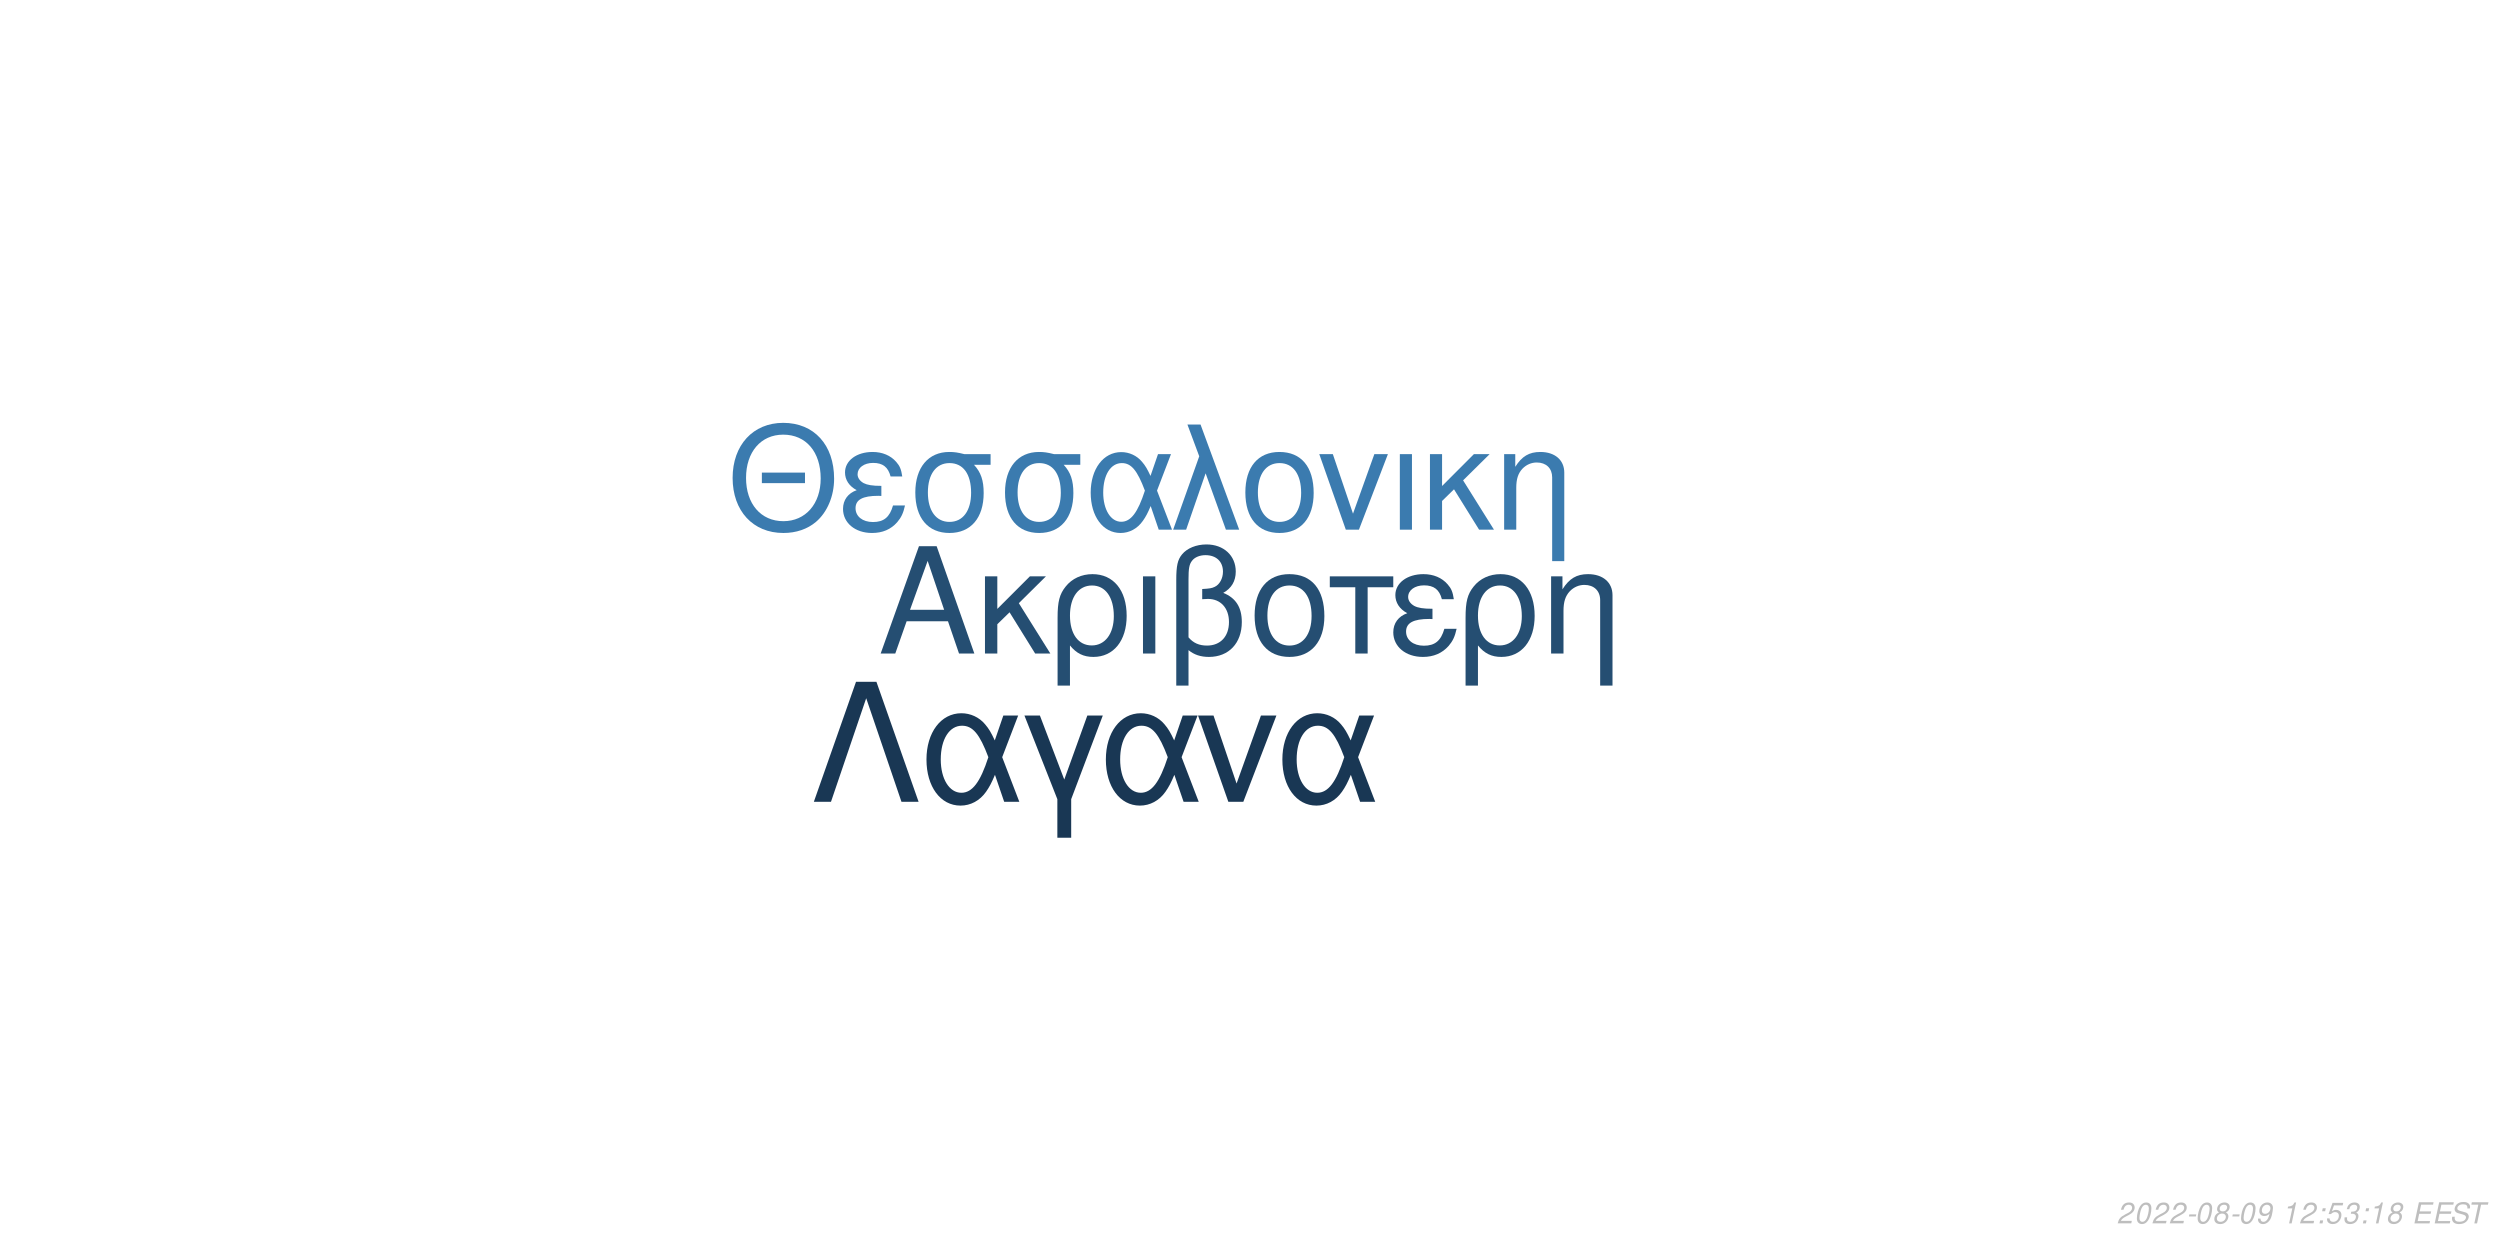
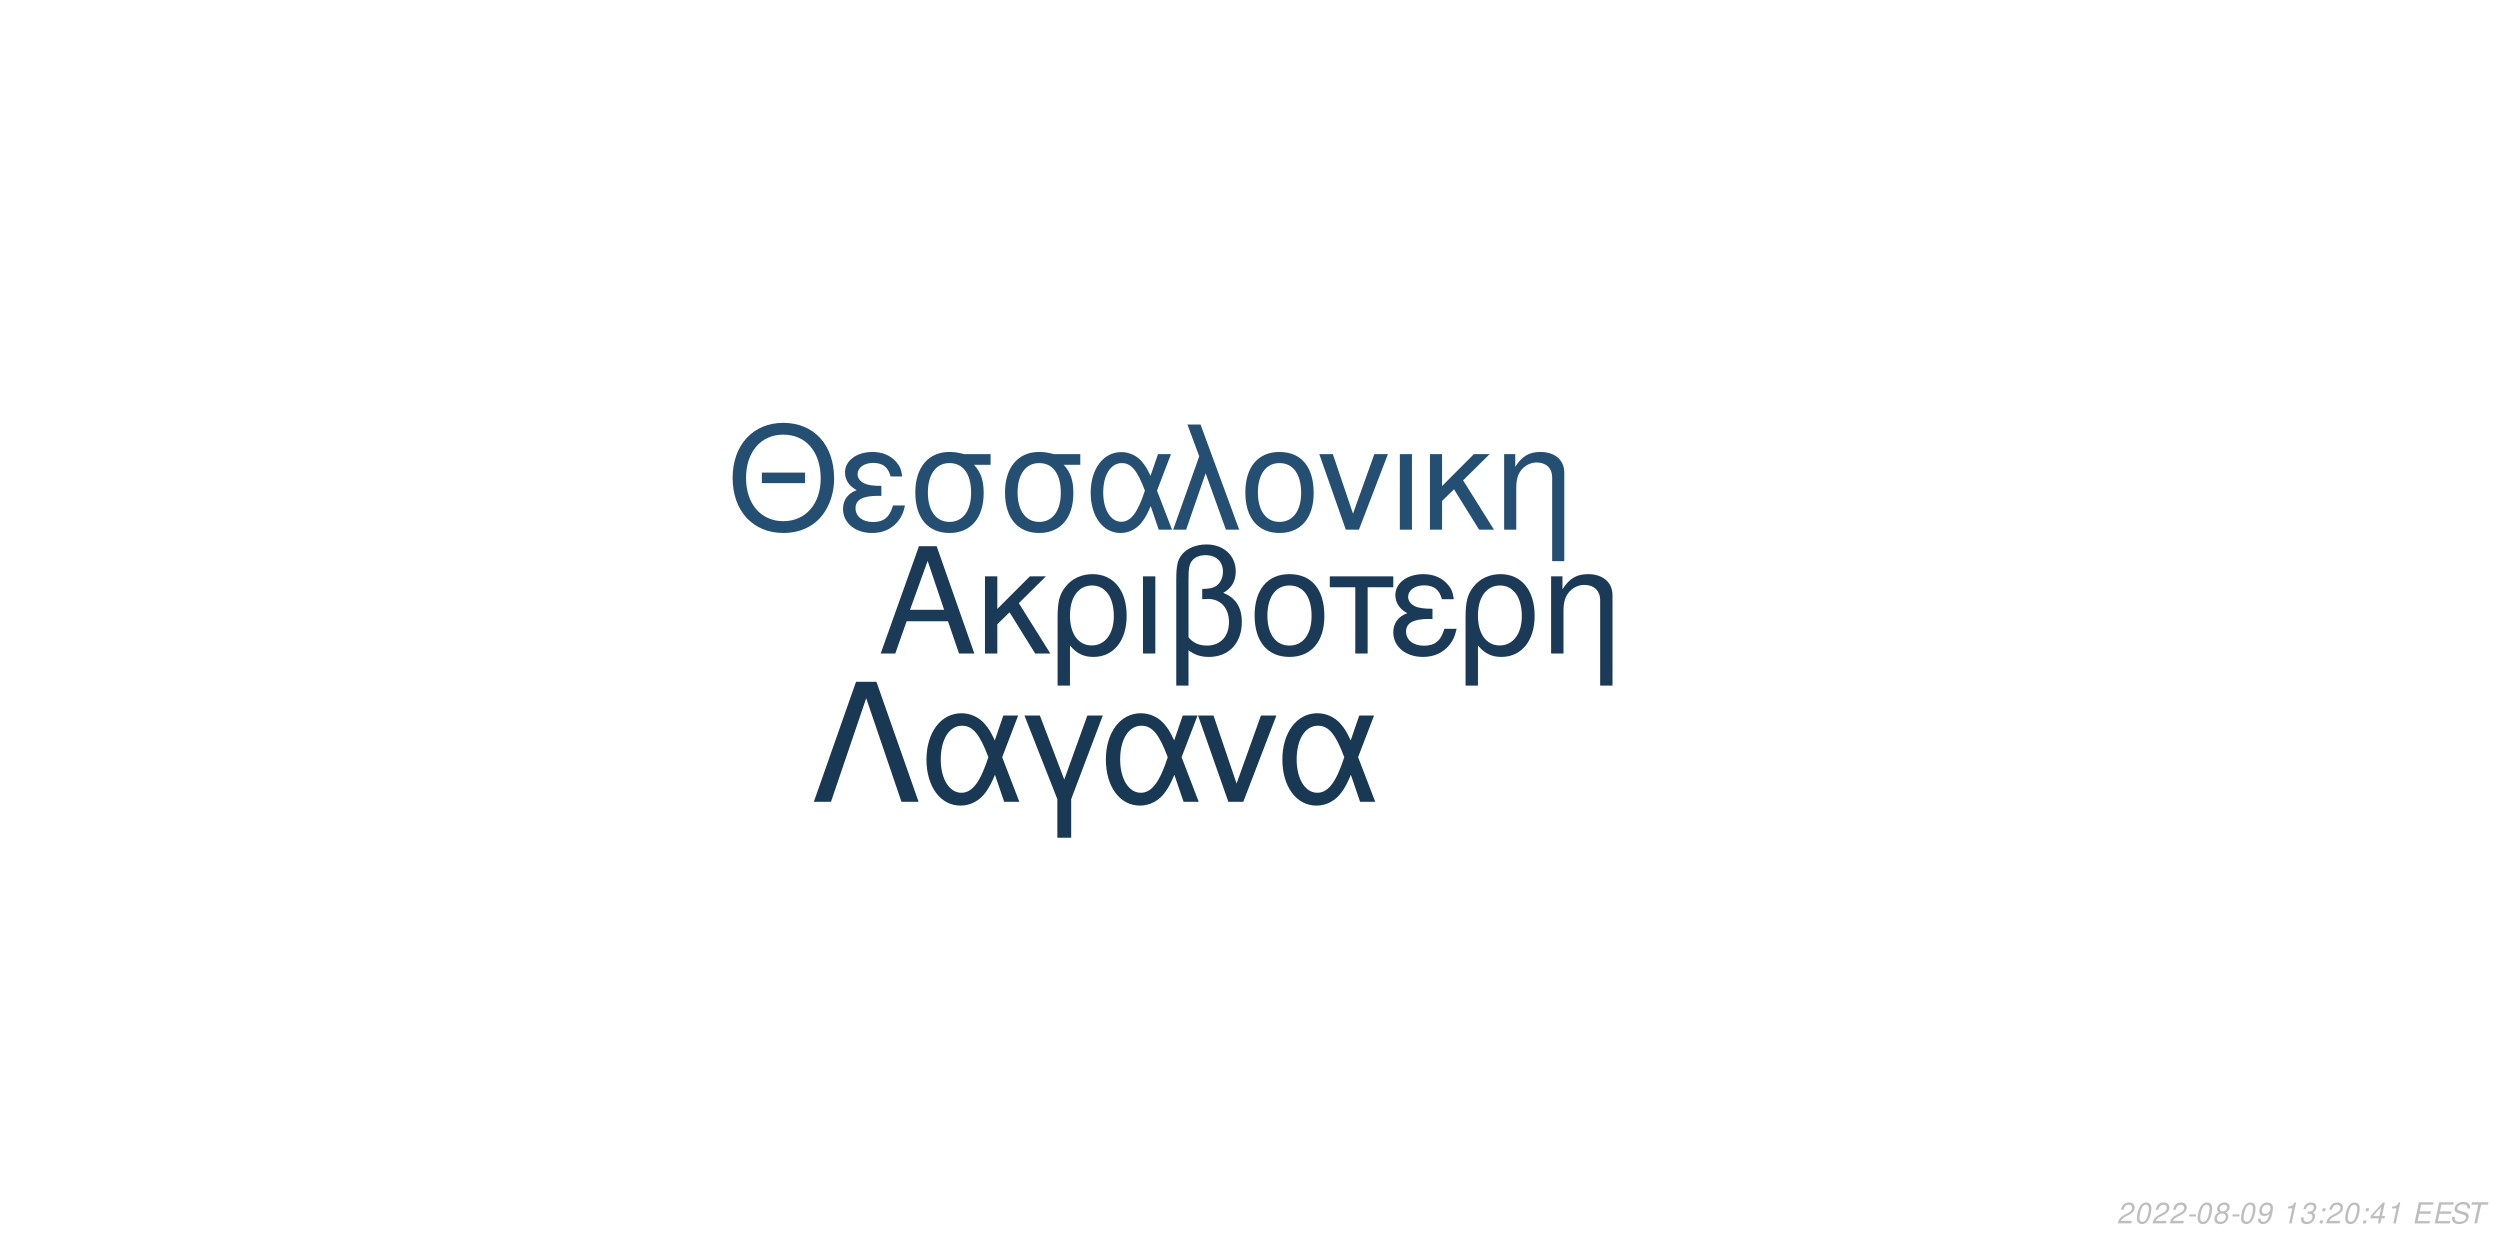
<svg xmlns="http://www.w3.org/2000/svg" xmlns:xlink="http://www.w3.org/1999/xlink" width="864pt" height="432pt" viewBox="0 0 864 432" version="1.1">
  <defs>
    <g>
      <symbol overflow="visible" id="glyph0-0">
        <path style="stroke:none;" d="" />
      </symbol>
      <symbol overflow="visible" id="glyph0-1">
        <path style="stroke:none;" d="M 24.125 -11.141 L 27.938 0 L 33.234 0 L 20.203 -37.094 L 14.094 -37.094 L 0.859 0 L 5.906 0 L 9.828 -11.141 Z M 22.797 -15.109 L 11 -15.109 L 17.094 -32.016 Z M 22.797 -15.109 " />
      </symbol>
      <symbol overflow="visible" id="glyph0-2">
        <path style="stroke:none;" d="M 7.172 -15.422 L 7.172 -26.672 L 2.906 -26.672 L 2.906 0 L 7.172 0 L 7.172 -10.125 L 11.406 -14.25 L 20.25 0 L 25.5 0 L 14.609 -17.406 L 23.969 -26.672 L 18.422 -26.672 Z M 7.172 -15.422 " />
      </symbol>
      <symbol overflow="visible" id="glyph0-3">
        <path style="stroke:none;" d="M 3 11.094 L 7.281 11.094 L 7.281 -2.797 C 9.516 -0.047 11.953 1.172 15.375 1.172 C 22.344 1.172 26.875 -4.422 26.875 -13.031 C 26.875 -21.891 22.297 -27.438 15.062 -27.438 C 11.297 -27.438 7.984 -25.906 5.797 -23.156 C 3.672 -20.516 3 -17.969 3 -12.359 Z M 14.906 -23.516 C 19.547 -23.516 22.438 -19.438 22.438 -12.922 C 22.438 -6.812 19.391 -2.797 14.812 -2.797 C 10.172 -2.797 7.281 -6.766 7.281 -13.125 C 7.281 -19.484 10.234 -23.516 14.906 -23.516 Z M 14.906 -23.516 " />
      </symbol>
      <symbol overflow="visible" id="glyph0-4">
        <path style="stroke:none;" d="M 3.516 0 L 7.781 0 L 7.781 -26.672 L 3.516 -26.672 Z M 3.516 0 " />
      </symbol>
      <symbol overflow="visible" id="glyph0-5">
        <path style="stroke:none;" d="M 4.016 11.094 L 8.25 11.094 L 8.25 -1.172 C 10.172 0.406 12.422 1.172 15.312 1.172 C 22.188 1.172 26.672 -3.609 26.672 -10.891 C 26.672 -15.984 24.578 -19.234 20.25 -20.969 C 23.109 -22.547 24.578 -25.031 24.578 -28.344 C 24.578 -33.844 20.406 -37.703 14.453 -37.703 C 10.938 -37.703 7.734 -36.391 6 -34.25 C 4.484 -32.422 4.016 -30.328 4.016 -25.391 Z M 8.25 -25.656 C 8.25 -29.359 8.5 -30.844 9.469 -32.062 C 10.375 -33.281 12.156 -34 14.094 -34 C 17.812 -34 20.156 -31.812 20.156 -28.297 C 20.156 -25.953 18.984 -23.812 17.297 -23.047 C 16.281 -22.547 15.469 -22.438 12.984 -22.297 L 12.984 -18.781 C 13.734 -18.828 14.344 -18.875 14.969 -18.875 C 19.344 -18.875 22.234 -15.719 22.234 -10.891 C 22.234 -5.906 19.281 -2.75 14.656 -2.75 C 11.953 -2.75 9.922 -3.609 8.25 -5.594 Z M 8.25 -25.656 " />
      </symbol>
      <symbol overflow="visible" id="glyph0-6">
        <path style="stroke:none;" d="M 14.094 -27.438 C 6.562 -27.438 2.094 -22.094 2.094 -13.125 C 2.094 -4.125 6.562 1.172 14.141 1.172 C 21.672 1.172 26.203 -4.172 26.203 -12.922 C 26.203 -22.188 21.828 -27.438 14.094 -27.438 Z M 14.141 -23.516 C 18.938 -23.516 21.781 -19.594 21.781 -12.984 C 21.781 -6.672 18.828 -2.75 14.141 -2.75 C 9.422 -2.75 6.516 -6.672 6.516 -13.125 C 6.516 -19.594 9.422 -23.516 14.141 -23.516 Z M 14.141 -23.516 " />
      </symbol>
      <symbol overflow="visible" id="glyph0-7">
        <path style="stroke:none;" d="M 7.891 0 L 12.156 0 L 12.156 -22.906 L 21.016 -22.906 L 21.016 -26.672 L -0.922 -26.672 L -0.922 -22.906 L 7.891 -22.906 Z M 7.891 0 " />
      </symbol>
      <symbol overflow="visible" id="glyph0-8">
        <path style="stroke:none;" d="M 14.562 -15.469 C 11.344 -15.469 9.562 -15.781 8.297 -16.438 C 6.922 -17.203 6.156 -18.328 6.156 -19.547 C 6.156 -21.891 8.453 -23.562 11.656 -23.562 C 15.062 -23.562 16.953 -22.094 17.812 -18.781 L 21.938 -18.781 C 21.578 -21.266 21.062 -22.5 19.797 -23.922 C 17.812 -26.203 14.906 -27.438 11.453 -27.438 C 5.797 -27.438 1.734 -24.375 1.734 -20.203 C 1.734 -17.609 3.156 -15.375 5.859 -13.938 C 2.797 -12.875 1.016 -10.484 1.016 -7.328 C 1.016 -2.391 5.297 1.172 11.25 1.172 C 14.969 1.172 17.906 -0.109 20.156 -2.641 C 21.578 -4.328 22.297 -5.797 22.906 -8.547 L 18.672 -8.547 C 17.5 -4.422 15.422 -2.703 11.609 -2.703 C 7.938 -2.703 5.438 -4.688 5.438 -7.578 C 5.438 -10.578 7.938 -11.953 13.484 -11.953 C 13.641 -11.953 14.094 -11.953 14.562 -11.906 Z M 14.562 -15.469 " />
      </symbol>
      <symbol overflow="visible" id="glyph0-9">
        <path style="stroke:none;" d="M 3.562 -26.672 L 3.562 0 L 7.844 0 L 7.844 -14.703 C 7.844 -17.906 8.5 -19.891 10.031 -21.531 C 11.406 -22.953 13.188 -23.719 15.062 -23.719 C 18.375 -23.719 20.516 -21.672 20.516 -18.469 L 20.516 11.094 L 24.781 11.094 L 24.781 -20.156 C 24.781 -24.578 21.469 -27.438 16.328 -27.438 C 12.359 -27.438 9.828 -25.906 7.484 -22.188 L 7.484 -26.672 Z M 3.562 -26.672 " />
      </symbol>
      <symbol overflow="visible" id="glyph1-0">
        <path style="stroke:none;" d="" />
      </symbol>
      <symbol overflow="visible" id="glyph1-1">
        <path style="stroke:none;" d="M 26.859 -19.734 L 11.953 -19.734 L 11.953 -16.094 L 26.859 -16.094 Z M 19.328 -36.922 C 8.922 -36.922 1.844 -29.25 1.844 -17.891 C 1.844 -6.484 8.875 1.141 19.391 1.141 C 23.812 1.141 27.703 -0.203 30.641 -2.688 C 34.578 -6.031 36.922 -11.656 36.922 -17.594 C 36.922 -29.297 30 -36.922 19.328 -36.922 Z M 19.328 -32.844 C 27.203 -32.844 32.281 -26.906 32.281 -17.688 C 32.281 -8.922 27.062 -2.938 19.391 -2.938 C 11.609 -2.938 6.484 -8.922 6.484 -17.891 C 6.484 -26.859 11.609 -32.844 19.328 -32.844 Z M 19.328 -32.844 " />
      </symbol>
      <symbol overflow="visible" id="glyph1-2">
        <path style="stroke:none;" d="M 14.25 -15.141 C 11.109 -15.141 9.375 -15.453 8.125 -16.094 C 6.781 -16.844 6.031 -17.938 6.031 -19.141 C 6.031 -21.422 8.266 -23.078 11.406 -23.078 C 14.75 -23.078 16.594 -21.625 17.438 -18.391 L 21.469 -18.391 C 21.125 -20.828 20.625 -22.031 19.391 -23.422 C 17.438 -25.656 14.594 -26.859 11.219 -26.859 C 5.688 -26.859 1.688 -23.875 1.688 -19.781 C 1.688 -17.234 3.094 -15.047 5.734 -13.656 C 2.734 -12.609 1 -10.266 1 -7.172 C 1 -2.344 5.188 1.141 11.016 1.141 C 14.656 1.141 17.547 -0.094 19.734 -2.594 C 21.125 -4.234 21.828 -5.688 22.422 -8.375 L 18.281 -8.375 C 17.141 -4.328 15.094 -2.641 11.359 -2.641 C 7.766 -2.641 5.328 -4.578 5.328 -7.422 C 5.328 -10.359 7.766 -11.703 13.203 -11.703 C 13.359 -11.703 13.797 -11.703 14.25 -11.656 Z M 14.25 -15.141 " />
      </symbol>
      <symbol overflow="visible" id="glyph1-3">
        <path style="stroke:none;" d="M 29 -26.109 L 19.938 -26.109 C 17.594 -26.703 16.438 -26.859 14.703 -26.859 C 7.469 -26.859 2.984 -21.469 2.984 -12.859 C 2.984 -4.031 7.375 1.141 14.797 1.141 C 22.172 1.141 26.609 -4.078 26.609 -12.656 C 26.609 -17.047 25.656 -19.828 23.266 -22.422 L 29 -22.422 Z M 14.797 -23.016 C 19.531 -23.016 22.266 -19.234 22.266 -12.75 C 22.266 -6.531 19.438 -2.688 14.797 -2.688 C 10.172 -2.688 7.328 -6.531 7.328 -12.859 C 7.328 -19.188 10.172 -23.016 14.797 -23.016 Z M 14.797 -23.016 " />
      </symbol>
      <symbol overflow="visible" id="glyph1-4">
        <path style="stroke:none;" d="M 29.344 -26.109 L 24.859 -26.109 L 22.266 -18.578 C 21.125 -21.031 20.484 -22.125 19.328 -23.469 C 17.547 -25.609 14.906 -26.812 12.156 -26.812 C 5.984 -26.812 1.594 -20.984 1.594 -12.812 C 1.594 -4.578 5.828 1.141 11.906 1.141 C 14.953 1.141 17.734 -0.344 19.625 -3.047 C 20.672 -4.531 21.281 -5.688 22.328 -8.172 L 25.109 0 L 29.703 0 L 24.516 -13.5 Z M 20.328 -13.5 C 17.891 -5.922 15.453 -2.734 12.156 -2.734 C 8.516 -2.734 5.922 -6.922 5.922 -12.812 C 5.922 -18.938 8.516 -23.016 12.359 -23.016 C 15.594 -23.016 17.688 -20.531 20.328 -13.5 Z M 20.328 -13.5 " />
      </symbol>
      <symbol overflow="visible" id="glyph1-5">
        <path style="stroke:none;" d="M 1.094 0 L 5.578 0 L 12.312 -19.484 L 19.328 0 L 23.922 0 L 10.562 -36.328 L 6.031 -36.328 L 10.109 -25.359 Z M 1.094 0 " />
      </symbol>
      <symbol overflow="visible" id="glyph1-6">
        <path style="stroke:none;" d="M 13.797 -26.859 C 6.422 -26.859 2.047 -21.625 2.047 -12.859 C 2.047 -4.031 6.422 1.141 13.859 1.141 C 21.234 1.141 25.656 -4.078 25.656 -12.656 C 25.656 -21.719 21.375 -26.859 13.797 -26.859 Z M 13.859 -23.016 C 18.531 -23.016 21.328 -19.188 21.328 -12.703 C 21.328 -6.531 18.438 -2.688 13.859 -2.688 C 9.219 -2.688 6.375 -6.531 6.375 -12.859 C 6.375 -19.188 9.219 -23.016 13.859 -23.016 Z M 13.859 -23.016 " />
      </symbol>
      <symbol overflow="visible" id="glyph1-7">
        <path style="stroke:none;" d="M 14.297 0 L 24.312 -26.109 L 19.625 -26.109 L 12.25 -5.531 L 5.281 -26.109 L 0.594 -26.109 L 9.766 0 Z M 14.297 0 " />
      </symbol>
      <symbol overflow="visible" id="glyph1-8">
        <path style="stroke:none;" d="M 3.438 0 L 7.625 0 L 7.625 -26.109 L 3.438 -26.109 Z M 3.438 0 " />
      </symbol>
      <symbol overflow="visible" id="glyph1-9">
        <path style="stroke:none;" d="M 7.031 -15.094 L 7.031 -26.109 L 2.844 -26.109 L 2.844 0 L 7.031 0 L 7.031 -9.922 L 11.156 -13.953 L 19.828 0 L 24.969 0 L 14.297 -17.047 L 23.469 -26.109 L 18.031 -26.109 Z M 7.031 -15.094 " />
      </symbol>
      <symbol overflow="visible" id="glyph1-10">
        <path style="stroke:none;" d="M 3.484 -26.109 L 3.484 0 L 7.672 0 L 7.672 -14.406 C 7.672 -17.547 8.328 -19.484 9.812 -21.078 C 11.156 -22.469 12.906 -23.219 14.75 -23.219 C 17.984 -23.219 20.078 -21.234 20.078 -18.094 L 20.078 10.859 L 24.266 10.859 L 24.266 -19.734 C 24.266 -24.062 21.031 -26.859 16 -26.859 C 12.109 -26.859 9.609 -25.359 7.328 -21.719 L 7.328 -26.109 Z M 3.484 -26.109 " />
      </symbol>
      <symbol overflow="visible" id="glyph2-0">
        <path style="stroke:none;" d="" />
      </symbol>
      <symbol overflow="visible" id="glyph2-1">
        <path style="stroke:none;" d="M 22.531 -41.484 L 15.484 -41.484 L 0.906 0 L 6.828 0 L 19 -35.797 L 31.188 0 L 37.109 0 Z M 22.531 -41.484 " />
      </symbol>
      <symbol overflow="visible" id="glyph2-2">
        <path style="stroke:none;" d="M 33.516 -29.812 L 28.391 -29.812 L 25.438 -21.219 C 24.125 -24.016 23.391 -25.266 22.078 -26.797 C 20.031 -29.25 17.016 -30.609 13.891 -30.609 C 6.828 -30.609 1.828 -23.953 1.828 -14.625 C 1.828 -5.234 6.656 1.312 13.594 1.312 C 17.078 1.312 20.266 -0.391 22.422 -3.469 C 23.609 -5.172 24.297 -6.484 25.5 -9.328 L 28.688 0 L 33.922 0 L 28 -15.422 Z M 23.219 -15.422 C 20.422 -6.766 17.641 -3.125 13.891 -3.125 C 9.734 -3.125 6.766 -7.906 6.766 -14.625 C 6.766 -21.625 9.734 -26.297 14.109 -26.297 C 17.812 -26.297 20.203 -23.453 23.219 -15.422 Z M 23.219 -15.422 " />
      </symbol>
      <symbol overflow="visible" id="glyph2-3">
        <path style="stroke:none;" d="M 12.062 12.406 L 16.844 12.406 L 16.844 -0.906 L 27.766 -29.812 L 22.422 -29.812 L 14.453 -7.688 L 6.031 -29.812 L 0.688 -29.812 L 12.062 -0.906 Z M 12.062 12.406 " />
      </symbol>
      <symbol overflow="visible" id="glyph2-4">
        <path style="stroke:none;" d="M 16.328 0 L 27.766 -29.812 L 22.422 -29.812 L 14 -6.312 L 6.031 -29.812 L 0.688 -29.812 L 11.156 0 Z M 16.328 0 " />
      </symbol>
      <symbol overflow="visible" id="glyph3-0">
        <path style="stroke:none;" d="" />
      </symbol>
      <symbol overflow="visible" id="glyph3-1">
        <path style="stroke:none;" d="M 5.234 -0.875 L 1.469 -0.875 C 1.641 -1.375 2.203 -1.891 3.109 -2.344 L 4.234 -2.938 C 5.562 -3.625 6.219 -4.469 6.219 -5.484 C 6.219 -5.938 6.062 -6.359 5.797 -6.656 C 5.469 -7.047 4.984 -7.234 4.312 -7.234 C 2.766 -7.234 1.891 -6.453 1.484 -4.734 L 2.375 -4.734 C 2.484 -5.188 2.609 -5.484 2.797 -5.75 C 3.094 -6.203 3.609 -6.453 4.188 -6.453 C 4.891 -6.453 5.344 -6.031 5.344 -5.375 C 5.344 -4.703 4.859 -4.094 4.016 -3.656 L 2.984 -3.125 C 1.234 -2.188 0.797 -1.656 0.344 -0.016 L 5.047 -0.016 Z M 5.234 -0.875 " />
      </symbol>
      <symbol overflow="visible" id="glyph3-2">
        <path style="stroke:none;" d="M 4.203 -7.234 C 3.375 -7.234 2.688 -6.812 2.125 -5.984 C 1.484 -5.047 0.984 -3.188 0.984 -1.734 C 0.984 -1.109 1.172 -0.562 1.484 -0.266 C 1.797 0.047 2.281 0.234 2.766 0.234 C 3.625 0.234 4.281 -0.156 4.859 -1.016 C 5.516 -1.953 6 -3.797 6 -5.266 C 6 -6.5 5.328 -7.234 4.203 -7.234 Z M 4.094 -6.453 C 4.734 -6.453 5.125 -5.984 5.125 -5.156 C 5.125 -4.203 4.781 -2.625 4.406 -1.812 C 3.984 -0.938 3.516 -0.547 2.875 -0.547 C 2.25 -0.547 1.875 -1.031 1.875 -1.828 C 1.875 -2.797 2.203 -4.344 2.594 -5.203 C 2.984 -6.047 3.453 -6.453 4.094 -6.453 Z M 4.094 -6.453 " />
      </symbol>
      <symbol overflow="visible" id="glyph3-3">
        <path style="stroke:none;" d="M 3.516 -3.125 L 1.125 -3.125 L 0.969 -2.406 L 3.359 -2.406 Z M 3.516 -3.125 " />
      </symbol>
      <symbol overflow="visible" id="glyph3-4">
        <path style="stroke:none;" d="M 4.766 -3.797 C 5.078 -3.969 5.234 -4.078 5.438 -4.234 C 5.812 -4.594 6.062 -5.172 6.062 -5.734 C 6.062 -6.625 5.344 -7.234 4.266 -7.234 C 2.812 -7.234 1.703 -6.219 1.703 -4.875 C 1.703 -4.406 1.875 -4.125 2.359 -3.812 C 1.297 -3.312 0.75 -2.516 0.75 -1.469 C 0.75 -0.438 1.547 0.234 2.812 0.234 C 3.656 0.234 4.359 -0.094 4.938 -0.734 C 5.359 -1.234 5.609 -1.859 5.609 -2.438 C 5.609 -3.047 5.312 -3.516 4.766 -3.797 Z M 4.109 -6.453 C 4.797 -6.453 5.188 -6.125 5.188 -5.578 C 5.188 -5.266 5.062 -4.922 4.859 -4.672 C 4.562 -4.312 4.188 -4.156 3.656 -4.156 C 2.984 -4.156 2.594 -4.453 2.594 -4.984 C 2.594 -5.859 3.203 -6.453 4.109 -6.453 Z M 3.453 -3.406 C 4.234 -3.406 4.734 -2.984 4.734 -2.312 C 4.734 -1.312 3.922 -0.547 2.875 -0.547 C 2.125 -0.547 1.625 -0.969 1.625 -1.625 C 1.625 -2.609 2.438 -3.406 3.453 -3.406 Z M 3.453 -3.406 " />
      </symbol>
      <symbol overflow="visible" id="glyph3-5">
        <path style="stroke:none;" d="M 0.844 -1.656 C 0.844 -1.547 0.844 -1.438 0.844 -1.375 C 0.844 -0.406 1.531 0.234 2.578 0.234 C 3.203 0.234 3.766 0.016 4.297 -0.438 C 4.938 -1 5.312 -1.656 5.594 -2.719 C 5.844 -3.672 6.016 -4.766 6.016 -5.375 C 6.016 -5.844 5.844 -6.328 5.547 -6.656 C 5.203 -7.031 4.703 -7.234 4.062 -7.234 C 2.516 -7.234 1.297 -5.938 1.297 -4.266 C 1.297 -3.203 1.984 -2.547 3.047 -2.547 C 3.484 -2.547 3.953 -2.672 4.281 -2.891 C 4.406 -2.984 4.547 -3.078 4.828 -3.344 C 4.438 -1.484 3.703 -0.547 2.703 -0.547 C 2.109 -0.547 1.719 -0.938 1.719 -1.547 L 1.719 -1.656 Z M 3.953 -6.453 C 4.625 -6.453 5.141 -5.953 5.141 -5.281 C 5.141 -4.188 4.312 -3.312 3.297 -3.312 C 2.594 -3.312 2.172 -3.734 2.172 -4.453 C 2.172 -5.562 2.984 -6.453 3.953 -6.453 Z M 3.953 -6.453 " />
      </symbol>
      <symbol overflow="visible" id="glyph3-6">
        <path style="stroke:none;" d="" />
      </symbol>
      <symbol overflow="visible" id="glyph3-7">
        <path style="stroke:none;" d="M 3.703 -5.188 L 2.594 0 L 3.469 0 L 5.016 -7.234 L 4.438 -7.234 C 3.906 -6.156 3.688 -6.016 2.234 -5.812 L 2.109 -5.188 Z M 3.703 -5.188 " />
      </symbol>
      <symbol overflow="visible" id="glyph3-8">
+         <path style="stroke:none;" d="M 2.922 -3.312 C 3.125 -3.344 3.234 -3.344 3.375 -3.344 C 4.203 -3.344 4.688 -3 4.688 -2.406 C 4.688 -1.312 3.906 -0.547 2.781 -0.547 C 2.047 -0.547 1.594 -0.938 1.594 -1.562 C 1.594 -1.719 1.609 -1.844 1.656 -2.094 L 0.766 -2.094 C 0.734 -1.797 0.719 -1.641 0.719 -1.469 C 0.719 -0.375 1.406 0.234 2.641 0.234 C 3.547 0.234 4.297 -0.078 4.812 -0.656 C 5.266 -1.156 5.562 -1.875 5.562 -2.547 C 5.562 -3.125 5.344 -3.453 4.797 -3.734 C 5.641 -4.234 6.016 -4.844 6.016 -5.734 C 6.016 -6.656 5.312 -7.234 4.203 -7.234 C 3.375 -7.234 2.672 -6.938 2.188 -6.375 C 1.891 -6.031 1.703 -5.641 1.516 -4.906 L 2.391 -4.906 C 2.5 -5.359 2.594 -5.594 2.734 -5.812 C 3.047 -6.234 3.516 -6.453 4.078 -6.453 C 4.734 -6.453 5.141 -6.125 5.141 -5.578 C 5.141 -5.188 5.016 -4.797 4.797 -4.547 C 4.516 -4.234 4 -4.062 3.266 -4.062 L 3.078 -4.062 Z M 2.922 -3.312 " />
+       </symbol>
+       <symbol overflow="visible" id="glyph3-9">
        <path style="stroke:none;" d="M 2.359 -1.031 L 1.312 -1.031 L 1.094 0 L 2.141 0 Z M 3.266 -5.234 L 2.219 -5.234 L 2 -4.203 L 3.047 -4.203 Z M 3.266 -5.234 " />
      </symbol>
-       <symbol overflow="visible" id="glyph3-9">
-         <path style="stroke:none;" d="M 6.297 -7.094 L 2.594 -7.094 L 1.234 -3.234 L 2.047 -3.234 C 2.656 -3.766 2.938 -3.906 3.531 -3.906 C 4.328 -3.906 4.797 -3.453 4.797 -2.688 C 4.797 -1.438 3.969 -0.547 2.828 -0.547 C 2.031 -0.547 1.609 -0.938 1.578 -1.734 L 0.703 -1.734 L 0.703 -1.516 C 0.703 -0.938 0.844 -0.547 1.188 -0.266 C 1.562 0.062 2.078 0.234 2.703 0.234 C 3.656 0.234 4.391 -0.156 4.984 -0.922 C 5.422 -1.5 5.672 -2.234 5.672 -2.953 C 5.672 -4 4.938 -4.672 3.812 -4.672 C 3.328 -4.672 2.906 -4.547 2.406 -4.234 L 3.109 -6.219 L 6.109 -6.219 Z M 6.297 -7.094 " />
-       </symbol>
      <symbol overflow="visible" id="glyph3-10">
-         <path style="stroke:none;" d="M 2.922 -3.312 C 3.125 -3.344 3.234 -3.344 3.375 -3.344 C 4.203 -3.344 4.688 -3 4.688 -2.406 C 4.688 -1.312 3.906 -0.547 2.781 -0.547 C 2.047 -0.547 1.594 -0.938 1.594 -1.562 C 1.594 -1.719 1.609 -1.844 1.656 -2.094 L 0.766 -2.094 C 0.734 -1.797 0.719 -1.641 0.719 -1.469 C 0.719 -0.375 1.406 0.234 2.641 0.234 C 3.547 0.234 4.297 -0.078 4.812 -0.656 C 5.266 -1.156 5.562 -1.875 5.562 -2.547 C 5.562 -3.125 5.344 -3.453 4.797 -3.734 C 5.641 -4.234 6.016 -4.844 6.016 -5.734 C 6.016 -6.656 5.312 -7.234 4.203 -7.234 C 3.375 -7.234 2.672 -6.938 2.188 -6.375 C 1.891 -6.031 1.703 -5.641 1.516 -4.906 L 2.391 -4.906 C 2.5 -5.359 2.594 -5.594 2.734 -5.812 C 3.047 -6.234 3.516 -6.453 4.078 -6.453 C 4.734 -6.453 5.141 -6.125 5.141 -5.578 C 5.141 -5.188 5.016 -4.797 4.797 -4.547 C 4.516 -4.234 4 -4.062 3.266 -4.062 L 3.078 -4.062 Z M 2.922 -3.312 " />
+         <path style="stroke:none;" d="M 3.625 -1.75 L 3.266 0 L 4.141 0 L 4.516 -1.75 L 5.562 -1.75 L 5.734 -2.531 L 4.688 -2.531 L 5.688 -7.234 L 5.016 -7.234 L 0.844 -2.672 L 0.641 -1.75 Z M 3.797 -2.531 L 1.594 -2.531 L 4.469 -5.703 Z M 3.797 -2.531 " />
      </symbol>
      <symbol overflow="visible" id="glyph3-11">
        <path style="stroke:none;" d="M 2.547 -3.312 L 6.5 -3.312 L 6.688 -4.141 L 2.719 -4.141 L 3.219 -6.469 L 7.344 -6.469 L 7.516 -7.297 L 2.453 -7.297 L 0.906 0 L 6.125 0 L 6.297 -0.812 L 2.016 -0.812 Z M 2.547 -3.312 " />
      </symbol>
      <symbol overflow="visible" id="glyph3-12">
        <path style="stroke:none;" d="M 7.062 -5.156 C 7.125 -5.438 7.141 -5.562 7.141 -5.703 C 7.141 -6.156 6.938 -6.594 6.594 -6.891 C 6.188 -7.25 5.656 -7.406 4.875 -7.406 C 3.844 -7.406 3.047 -7.125 2.5 -6.562 C 2.094 -6.141 1.781 -5.438 1.781 -4.922 C 1.781 -4.297 2.219 -3.766 2.891 -3.562 L 4.594 -3.094 C 5.406 -2.859 5.734 -2.578 5.734 -2.094 C 5.734 -1.781 5.547 -1.406 5.266 -1.141 C 4.844 -0.766 4.266 -0.578 3.453 -0.578 C 2.328 -0.578 1.812 -0.984 1.812 -1.906 C 1.812 -2.047 1.812 -2.125 1.844 -2.312 L 0.984 -2.312 C 0.906 -2.062 0.891 -1.906 0.891 -1.688 C 0.891 -0.484 1.797 0.234 3.297 0.234 C 4.359 0.234 5.234 -0.062 5.812 -0.609 C 6.344 -1.078 6.688 -1.797 6.688 -2.375 C 6.688 -2.641 6.609 -2.906 6.453 -3.156 C 6.234 -3.5 5.938 -3.703 5.469 -3.828 L 3.75 -4.312 C 2.984 -4.547 2.734 -4.734 2.734 -5.188 C 2.734 -5.547 2.875 -5.844 3.188 -6.109 C 3.547 -6.438 4.031 -6.594 4.703 -6.594 C 5.266 -6.594 5.688 -6.484 5.906 -6.297 C 6.094 -6.125 6.219 -5.797 6.219 -5.516 C 6.219 -5.422 6.203 -5.344 6.188 -5.156 Z M 7.062 -5.156 " />
      </symbol>
      <symbol overflow="visible" id="glyph3-13">
        <path style="stroke:none;" d="M 4.938 -6.469 L 7.312 -6.469 L 7.484 -7.297 L 1.75 -7.297 L 1.578 -6.469 L 3.984 -6.469 L 2.609 0 L 3.547 0 Z M 4.938 -6.469 " />
      </symbol>
    </g>
  </defs>
  <g id="surface1">
    <rect x="0" y="0" width="864" height="432" style="fill:rgb(100%,100%,100%);fill-opacity:1;stroke:none;" />
-     <g style="fill:rgb(14.51%,30.588%,44.706%);fill-opacity:1;">
+     <g style="fill:rgb(10.196%,22.745%,34.118%);fill-opacity:1;">
      <use xlink:href="#glyph0-1" x="303.5" y="225.861" />
      <use xlink:href="#glyph0-2" x="337.5" y="225.861" />
      <use xlink:href="#glyph0-3" x="362.5" y="225.861" />
      <use xlink:href="#glyph0-4" x="391.5" y="225.861" />
      <use xlink:href="#glyph0-5" x="402.5" y="225.861" />
      <use xlink:href="#glyph0-6" x="431.5" y="225.861" />
      <use xlink:href="#glyph0-7" x="460.5" y="225.861" />
      <use xlink:href="#glyph0-8" x="480.5" y="225.861" />
      <use xlink:href="#glyph0-3" x="503.5" y="225.861" />
      <use xlink:href="#glyph0-9" x="532.5" y="225.861" />
    </g>
-     <g style="fill:rgb(23.137%,48.235%,68.627%);fill-opacity:1;">
+     <g style="fill:rgb(14.51%,30.588%,45.098%);fill-opacity:1;">
      <use xlink:href="#glyph1-1" x="251.348" y="183.058" />
      <use xlink:href="#glyph1-2" x="290.348" y="183.058" />
      <use xlink:href="#glyph1-3" x="313.348" y="183.058" />
      <use xlink:href="#glyph1-3" x="344.348" y="183.058" />
      <use xlink:href="#glyph1-4" x="375.348" y="183.058" />
      <use xlink:href="#glyph1-5" x="404.348" y="183.058" />
      <use xlink:href="#glyph1-6" x="428.348" y="183.058" />
      <use xlink:href="#glyph1-7" x="455.348" y="183.058" />
      <use xlink:href="#glyph1-8" x="480.348" y="183.058" />
      <use xlink:href="#glyph1-9" x="491.348" y="183.058" />
      <use xlink:href="#glyph1-10" x="516.348" y="183.058" />
    </g>
-     <g style="fill:rgb(9.804%,21.569%,32.941%);fill-opacity:1;">
+     <g style="fill:rgb(9.804%,21.961%,32.941%);fill-opacity:1;">
      <use xlink:href="#glyph2-1" x="280.359" y="277.105" />
      <use xlink:href="#glyph2-2" x="318.359" y="277.105" />
      <use xlink:href="#glyph2-3" x="353.359" y="277.105" />
      <use xlink:href="#glyph2-2" x="380.359" y="277.105" />
      <use xlink:href="#glyph2-4" x="413.359" y="277.105" />
      <use xlink:href="#glyph2-2" x="441.359" y="277.105" />
    </g>
    <g style="fill:rgb(74.51%,74.51%,74.51%);fill-opacity:1;">
      <use xlink:href="#glyph3-1" x="731.52" y="422.81" />
      <use xlink:href="#glyph3-2" x="737.52" y="422.81" />
      <use xlink:href="#glyph3-1" x="743.52" y="422.81" />
      <use xlink:href="#glyph3-1" x="749.52" y="422.81" />
      <use xlink:href="#glyph3-3" x="755.52" y="422.81" />
      <use xlink:href="#glyph3-2" x="758.52" y="422.81" />
      <use xlink:href="#glyph3-4" x="764.52" y="422.81" />
      <use xlink:href="#glyph3-3" x="770.52" y="422.81" />
      <use xlink:href="#glyph3-2" x="773.52" y="422.81" />
      <use xlink:href="#glyph3-5" x="779.52" y="422.81" />
      <use xlink:href="#glyph3-6" x="785.52" y="422.81" />
      <use xlink:href="#glyph3-7" x="788.52" y="422.81" />
-       <use xlink:href="#glyph3-1" x="794.52" y="422.81" />
-       <use xlink:href="#glyph3-8" x="800.52" y="422.81" />
-       <use xlink:href="#glyph3-9" x="803.52" y="422.81" />
-       <use xlink:href="#glyph3-10" x="809.52" y="422.81" />
-       <use xlink:href="#glyph3-8" x="815.52" y="422.81" />
-       <use xlink:href="#glyph3-7" x="818.52" y="422.81" />
-       <use xlink:href="#glyph3-4" x="824.52" y="422.81" />
+       <use xlink:href="#glyph3-8" x="794.52" y="422.81" />
+       <use xlink:href="#glyph3-9" x="800.52" y="422.81" />
+       <use xlink:href="#glyph3-1" x="803.52" y="422.81" />
+       <use xlink:href="#glyph3-2" x="809.52" y="422.81" />
+       <use xlink:href="#glyph3-9" x="815.52" y="422.81" />
+       <use xlink:href="#glyph3-10" x="818.52" y="422.81" />
+       <use xlink:href="#glyph3-7" x="824.52" y="422.81" />
      <use xlink:href="#glyph3-6" x="830.52" y="422.81" />
      <use xlink:href="#glyph3-11" x="833.52" y="422.81" />
      <use xlink:href="#glyph3-11" x="840.52" y="422.81" />
      <use xlink:href="#glyph3-12" x="846.52" y="422.81" />
      <use xlink:href="#glyph3-13" x="852.52" y="422.81" />
    </g>
  </g>
</svg>
